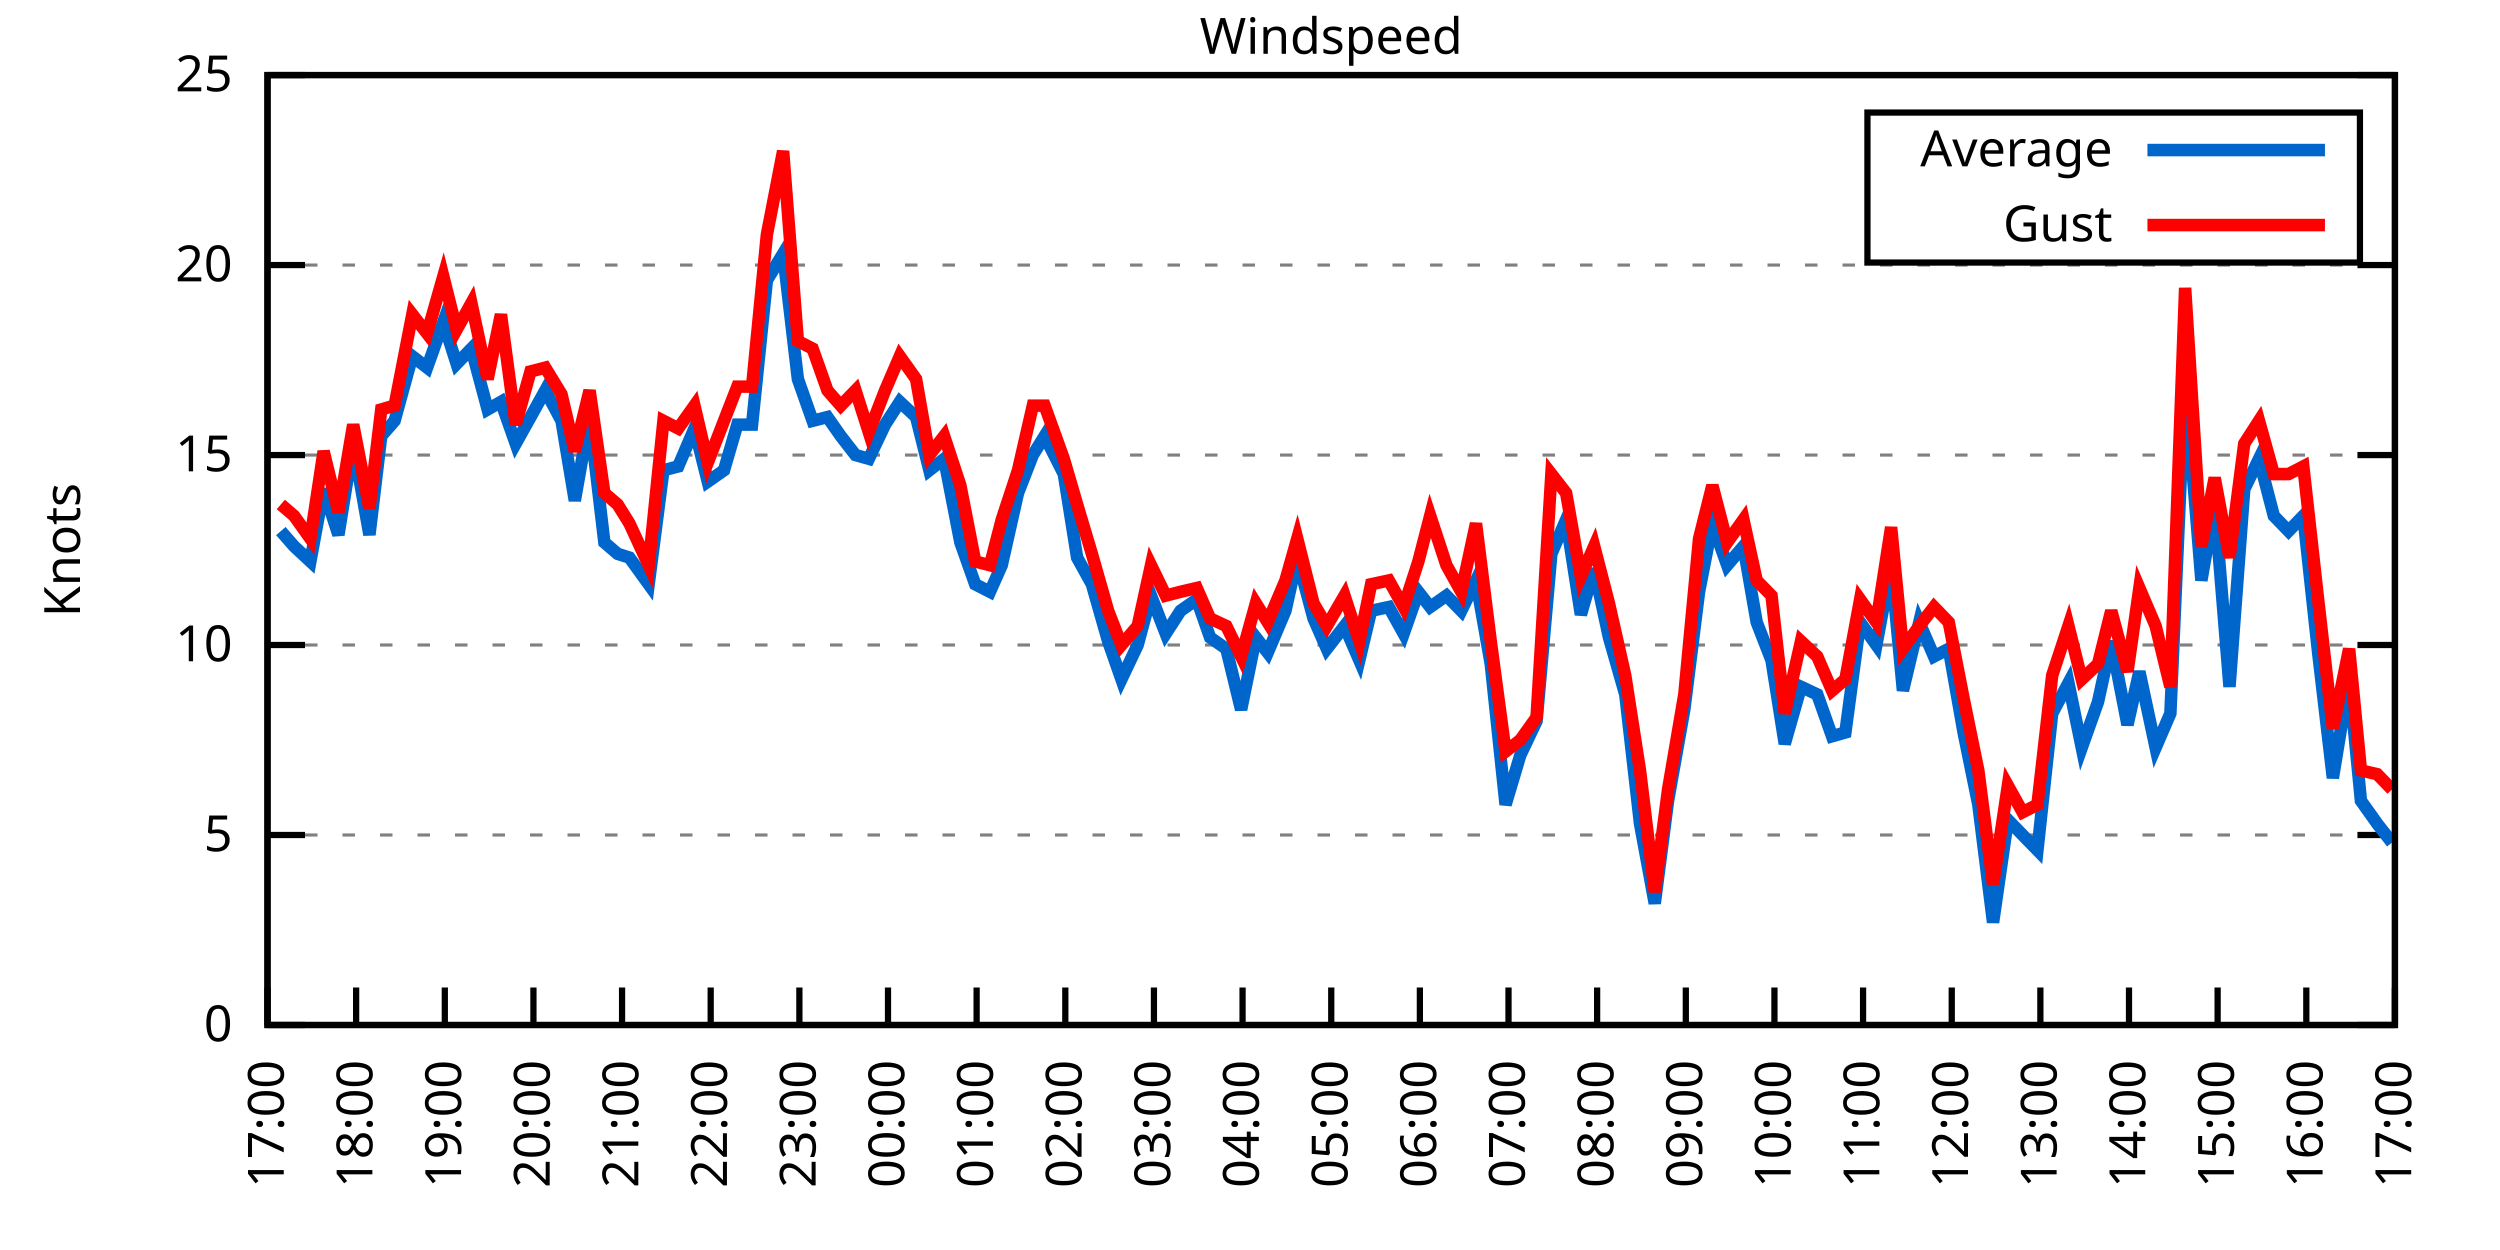
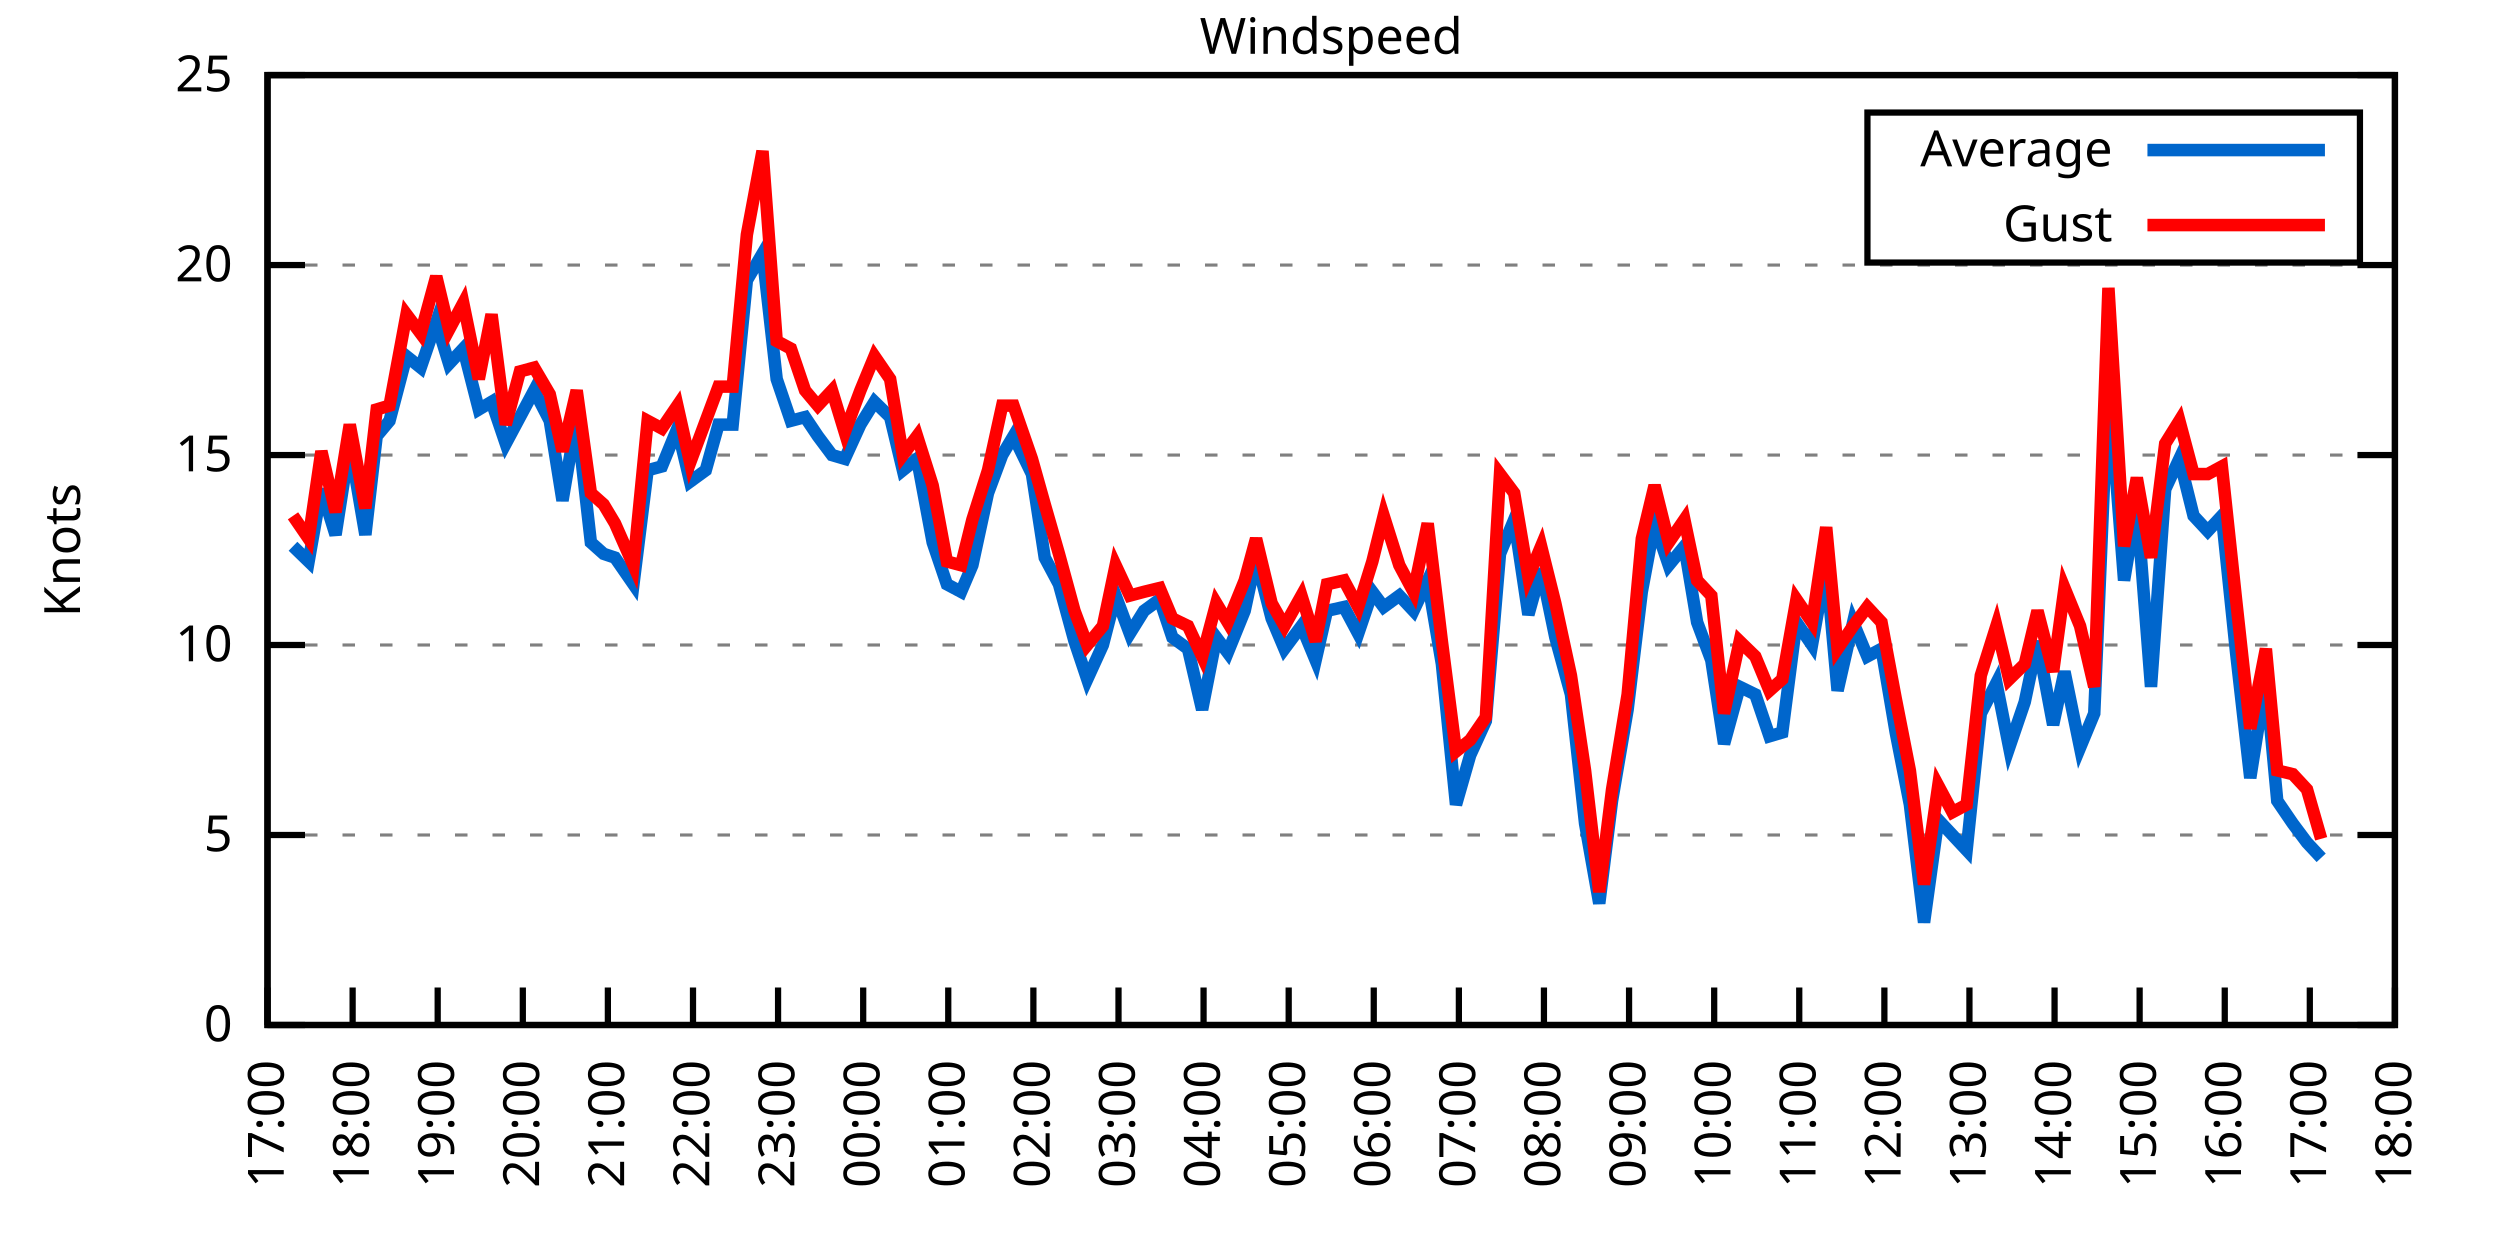
<svg xmlns="http://www.w3.org/2000/svg" xmlns:xlink="http://www.w3.org/1999/xlink" width="400" height="200" viewBox="0 0 400 200">
  <g id="gnuplot_canvas">
    <rect x="0" y="0" width="400" height="200" fill="none" />
    <defs>
      <circle id="gpDot" r="0.5" stroke-width="0.5" stroke="currentColor" />
      <path id="gpPt0" stroke-width="0.333" stroke="currentColor" d="M-1,0 h2 M0,-1 v2" />
      <path id="gpPt1" stroke-width="0.333" stroke="currentColor" d="M-1,-1 L1,1 M1,-1 L-1,1" />
      <path id="gpPt2" stroke-width="0.333" stroke="currentColor" d="M-1,0 L1,0 M0,-1 L0,1 M-1,-1 L1,1 M-1,1 L1,-1" />
      <rect id="gpPt3" stroke-width="0.333" stroke="currentColor" x="-1" y="-1" width="2" height="2" />
      <rect id="gpPt4" stroke-width="0.333" stroke="currentColor" fill="currentColor" x="-1" y="-1" width="2" height="2" />
      <circle id="gpPt5" stroke-width="0.333" stroke="currentColor" cx="0" cy="0" r="1" />
      <use xlink:href="#gpPt5" id="gpPt6" fill="currentColor" stroke="none" />
      <path id="gpPt7" stroke-width="0.333" stroke="currentColor" d="M0,-1.33 L-1.33,0.67 L1.33,0.67 z" />
      <use xlink:href="#gpPt7" id="gpPt8" fill="currentColor" stroke="none" />
      <use xlink:href="#gpPt7" id="gpPt9" stroke="currentColor" transform="rotate(180)" />
      <use xlink:href="#gpPt9" id="gpPt10" fill="currentColor" stroke="none" />
      <use xlink:href="#gpPt3" id="gpPt11" stroke="currentColor" transform="rotate(45)" />
      <use xlink:href="#gpPt11" id="gpPt12" fill="currentColor" stroke="none" />
      <path id="gpPt13" stroke-width="0.333" stroke="currentColor" d="M0,1.330 L1.265,0.411 L0.782,-1.067 L-0.782,-1.076 L-1.265,0.411 z" />
      <use xlink:href="#gpPt13" id="gpPt14" fill="currentColor" stroke="none" />
      <filter id="textbox" filterUnits="objectBoundingBox" x="0" y="0" height="1" width="1">
        <feFlood flood-color="white" flood-opacity="1" result="bgnd" />
        <feComposite in="SourceGraphic" in2="bgnd" operator="atop" />
      </filter>
      <filter id="greybox" filterUnits="objectBoundingBox" x="0" y="0" height="1" width="1">
        <feFlood flood-color="lightgrey" flood-opacity="1" result="grey" />
        <feComposite in="SourceGraphic" in2="grey" operator="atop" />
      </filter>
    </defs>
    <g fill="none" color="white" stroke="currentColor" stroke-width="1.00" stroke-linecap="butt" stroke-linejoin="miter">
</g>
    <g fill="none" color="black" stroke="currentColor" stroke-width="1.00" stroke-linecap="butt" stroke-linejoin="miter">
      <g stroke="none" shape-rendering="crispEdges">
        <polygon fill="rgb(255, 255, 255)" points="42.80,164.00 383.18,164.00 383.18,12.02 42.80,12.02 " />
      </g>
    </g>
    <g fill="none" color="black" stroke="currentColor" stroke-width="1.00" stroke-linecap="butt" stroke-linejoin="miter">
</g>
    <g fill="none" color="black" stroke="black" stroke-width="0.50" stroke-linecap="butt" stroke-linejoin="miter">
</g>
    <g fill="none" color="gray" stroke="currentColor" stroke-width="0.50" stroke-linecap="butt" stroke-linejoin="miter">
      <path stroke="gray" stroke-dasharray="2,4" class="gridline" d="M42.80,164.00 L383.19,164.00  " />
    </g>
    <g fill="none" color="gray" stroke="gray" stroke-width="1.00" stroke-linecap="butt" stroke-linejoin="miter">
</g>
    <g fill="none" color="black" stroke="currentColor" stroke-width="1.00" stroke-linecap="butt" stroke-linejoin="miter">
      <path stroke="black" d="M42.80,164.00 L48.80,164.00 M383.19,164.00 L377.19,164.00  " />
      <g transform="translate(37.20,166.60)" stroke="none" fill="black" font-family="Sans" font-size="8.00" text-anchor="end">
        <text>
          <tspan font-family="Sans"> 0</tspan>
        </text>
      </g>
    </g>
    <g fill="none" color="black" stroke="currentColor" stroke-width="1.00" stroke-linecap="butt" stroke-linejoin="miter">
</g>
    <g fill="none" color="black" stroke="black" stroke-width="0.50" stroke-linecap="butt" stroke-linejoin="miter">
</g>
    <g fill="none" color="gray" stroke="currentColor" stroke-width="0.50" stroke-linecap="butt" stroke-linejoin="miter">
      <path stroke="gray" stroke-dasharray="2,4" class="gridline" d="M42.80,133.60 L383.19,133.60  " />
    </g>
    <g fill="none" color="gray" stroke="gray" stroke-width="1.00" stroke-linecap="butt" stroke-linejoin="miter">
</g>
    <g fill="none" color="black" stroke="currentColor" stroke-width="1.00" stroke-linecap="butt" stroke-linejoin="miter">
      <path stroke="black" d="M42.80,133.60 L48.80,133.60 M383.19,133.60 L377.19,133.60  " />
      <g transform="translate(37.20,136.20)" stroke="none" fill="black" font-family="Sans" font-size="8.00" text-anchor="end">
        <text>
          <tspan font-family="Sans"> 5</tspan>
        </text>
      </g>
    </g>
    <g fill="none" color="black" stroke="currentColor" stroke-width="1.00" stroke-linecap="butt" stroke-linejoin="miter">
</g>
    <g fill="none" color="black" stroke="black" stroke-width="0.50" stroke-linecap="butt" stroke-linejoin="miter">
</g>
    <g fill="none" color="gray" stroke="currentColor" stroke-width="0.50" stroke-linecap="butt" stroke-linejoin="miter">
      <path stroke="gray" stroke-dasharray="2,4" class="gridline" d="M42.80,103.20 L383.19,103.20  " />
    </g>
    <g fill="none" color="gray" stroke="gray" stroke-width="1.00" stroke-linecap="butt" stroke-linejoin="miter">
</g>
    <g fill="none" color="black" stroke="currentColor" stroke-width="1.00" stroke-linecap="butt" stroke-linejoin="miter">
      <path stroke="black" d="M42.80,103.20 L48.80,103.20 M383.19,103.20 L377.19,103.20  " />
      <g transform="translate(37.20,105.80)" stroke="none" fill="black" font-family="Sans" font-size="8.00" text-anchor="end">
        <text>
          <tspan font-family="Sans"> 10</tspan>
        </text>
      </g>
    </g>
    <g fill="none" color="black" stroke="currentColor" stroke-width="1.00" stroke-linecap="butt" stroke-linejoin="miter">
</g>
    <g fill="none" color="black" stroke="black" stroke-width="0.50" stroke-linecap="butt" stroke-linejoin="miter">
</g>
    <g fill="none" color="gray" stroke="currentColor" stroke-width="0.50" stroke-linecap="butt" stroke-linejoin="miter">
      <path stroke="gray" stroke-dasharray="2,4" class="gridline" d="M42.80,72.81 L383.19,72.81  " />
    </g>
    <g fill="none" color="gray" stroke="gray" stroke-width="1.00" stroke-linecap="butt" stroke-linejoin="miter">
</g>
    <g fill="none" color="black" stroke="currentColor" stroke-width="1.00" stroke-linecap="butt" stroke-linejoin="miter">
      <path stroke="black" d="M42.80,72.81 L48.80,72.81 M383.19,72.81 L377.19,72.81  " />
      <g transform="translate(37.20,75.41)" stroke="none" fill="black" font-family="Sans" font-size="8.00" text-anchor="end">
        <text>
          <tspan font-family="Sans"> 15</tspan>
        </text>
      </g>
    </g>
    <g fill="none" color="black" stroke="currentColor" stroke-width="1.00" stroke-linecap="butt" stroke-linejoin="miter">
</g>
    <g fill="none" color="black" stroke="black" stroke-width="0.50" stroke-linecap="butt" stroke-linejoin="miter">
</g>
    <g fill="none" color="gray" stroke="currentColor" stroke-width="0.50" stroke-linecap="butt" stroke-linejoin="miter">
      <path stroke="gray" stroke-dasharray="2,4" class="gridline" d="M42.80,42.41 L383.19,42.41  " />
    </g>
    <g fill="none" color="gray" stroke="gray" stroke-width="1.00" stroke-linecap="butt" stroke-linejoin="miter">
</g>
    <g fill="none" color="black" stroke="currentColor" stroke-width="1.00" stroke-linecap="butt" stroke-linejoin="miter">
      <path stroke="black" d="M42.80,42.41 L48.80,42.41 M383.19,42.41 L377.19,42.41  " />
      <g transform="translate(37.20,45.01)" stroke="none" fill="black" font-family="Sans" font-size="8.00" text-anchor="end">
        <text>
          <tspan font-family="Sans"> 20</tspan>
        </text>
      </g>
    </g>
    <g fill="none" color="black" stroke="currentColor" stroke-width="1.00" stroke-linecap="butt" stroke-linejoin="miter">
</g>
    <g fill="none" color="black" stroke="black" stroke-width="0.50" stroke-linecap="butt" stroke-linejoin="miter">
</g>
    <g fill="none" color="gray" stroke="currentColor" stroke-width="0.50" stroke-linecap="butt" stroke-linejoin="miter">
      <path stroke="gray" stroke-dasharray="2,4" class="gridline" d="M42.80,12.01 L383.19,12.01  " />
    </g>
    <g fill="none" color="gray" stroke="gray" stroke-width="1.00" stroke-linecap="butt" stroke-linejoin="miter">
</g>
    <g fill="none" color="black" stroke="currentColor" stroke-width="1.00" stroke-linecap="butt" stroke-linejoin="miter">
      <path stroke="black" d="M42.80,12.01 L48.80,12.01 M383.19,12.01 L377.19,12.01  " />
      <g transform="translate(37.20,14.61)" stroke="none" fill="black" font-family="Sans" font-size="8.00" text-anchor="end">
        <text>
          <tspan font-family="Sans"> 25</tspan>
        </text>
      </g>
    </g>
    <g fill="none" color="black" stroke="currentColor" stroke-width="1.00" stroke-linecap="butt" stroke-linejoin="miter">
      <path stroke="black" d="M42.80,164.00 L42.80,158.00  " />
      <g transform="translate(45.40,169.60) rotate(270.00)" stroke="none" fill="black" font-family="Sans" font-size="8.00" text-anchor="end">
        <text>
          <tspan font-family="Sans">17:00</tspan>
        </text>
      </g>
    </g>
    <g fill="none" color="black" stroke="currentColor" stroke-width="1.00" stroke-linecap="butt" stroke-linejoin="miter">
-       <path stroke="black" d="M56.98,164.00 L56.98,158.00  " />
-       <g transform="translate(59.58,169.60) rotate(270.00)" stroke="none" fill="black" font-family="Sans" font-size="8.00" text-anchor="end">
+       <path stroke="black" d="M56.42,164.00 L56.42,158.00  " />
+       <g transform="translate(59.02,169.60) rotate(270.00)" stroke="none" fill="black" font-family="Sans" font-size="8.00" text-anchor="end">
        <text>
          <tspan font-family="Sans">18:00</tspan>
        </text>
      </g>
    </g>
    <g fill="none" color="black" stroke="currentColor" stroke-width="1.00" stroke-linecap="butt" stroke-linejoin="miter">
-       <path stroke="black" d="M71.17,164.00 L71.17,158.00  " />
-       <g transform="translate(73.77,169.60) rotate(270.00)" stroke="none" fill="black" font-family="Sans" font-size="8.00" text-anchor="end">
+       <path stroke="black" d="M70.03,164.00 L70.03,158.00  " />
+       <g transform="translate(72.63,169.60) rotate(270.00)" stroke="none" fill="black" font-family="Sans" font-size="8.00" text-anchor="end">
        <text>
          <tspan font-family="Sans">19:00</tspan>
        </text>
      </g>
    </g>
    <g fill="none" color="black" stroke="currentColor" stroke-width="1.00" stroke-linecap="butt" stroke-linejoin="miter">
-       <path stroke="black" d="M85.35,164.00 L85.35,158.00  " />
-       <g transform="translate(87.95,169.60) rotate(270.00)" stroke="none" fill="black" font-family="Sans" font-size="8.00" text-anchor="end">
+       <path stroke="black" d="M83.65,164.00 L83.65,158.00  " />
+       <g transform="translate(86.25,169.60) rotate(270.00)" stroke="none" fill="black" font-family="Sans" font-size="8.00" text-anchor="end">
        <text>
          <tspan font-family="Sans">20:00</tspan>
        </text>
      </g>
    </g>
    <g fill="none" color="black" stroke="currentColor" stroke-width="1.00" stroke-linecap="butt" stroke-linejoin="miter">
-       <path stroke="black" d="M99.53,164.00 L99.53,158.00  " />
-       <g transform="translate(102.13,169.60) rotate(270.00)" stroke="none" fill="black" font-family="Sans" font-size="8.00" text-anchor="end">
+       <path stroke="black" d="M97.26,164.00 L97.26,158.00  " />
+       <g transform="translate(99.86,169.60) rotate(270.00)" stroke="none" fill="black" font-family="Sans" font-size="8.00" text-anchor="end">
        <text>
          <tspan font-family="Sans">21:00</tspan>
        </text>
      </g>
    </g>
    <g fill="none" color="black" stroke="currentColor" stroke-width="1.00" stroke-linecap="butt" stroke-linejoin="miter">
-       <path stroke="black" d="M113.71,164.00 L113.71,158.00  " />
-       <g transform="translate(116.31,169.60) rotate(270.00)" stroke="none" fill="black" font-family="Sans" font-size="8.00" text-anchor="end">
+       <path stroke="black" d="M110.88,164.00 L110.88,158.00  " />
+       <g transform="translate(113.48,169.60) rotate(270.00)" stroke="none" fill="black" font-family="Sans" font-size="8.00" text-anchor="end">
        <text>
          <tspan font-family="Sans">22:00</tspan>
        </text>
      </g>
    </g>
    <g fill="none" color="black" stroke="currentColor" stroke-width="1.00" stroke-linecap="butt" stroke-linejoin="miter">
-       <path stroke="black" d="M127.90,164.00 L127.90,158.00  " />
-       <g transform="translate(130.50,169.60) rotate(270.00)" stroke="none" fill="black" font-family="Sans" font-size="8.00" text-anchor="end">
+       <path stroke="black" d="M124.49,164.00 L124.49,158.00  " />
+       <g transform="translate(127.09,169.60) rotate(270.00)" stroke="none" fill="black" font-family="Sans" font-size="8.00" text-anchor="end">
        <text>
          <tspan font-family="Sans">23:00</tspan>
        </text>
      </g>
    </g>
    <g fill="none" color="black" stroke="currentColor" stroke-width="1.00" stroke-linecap="butt" stroke-linejoin="miter">
-       <path stroke="black" d="M142.08,164.00 L142.08,158.00  " />
-       <g transform="translate(144.68,169.60) rotate(270.00)" stroke="none" fill="black" font-family="Sans" font-size="8.00" text-anchor="end">
+       <path stroke="black" d="M138.11,164.00 L138.11,158.00  " />
+       <g transform="translate(140.71,169.60) rotate(270.00)" stroke="none" fill="black" font-family="Sans" font-size="8.00" text-anchor="end">
        <text>
          <tspan font-family="Sans">00:00</tspan>
        </text>
      </g>
    </g>
    <g fill="none" color="black" stroke="currentColor" stroke-width="1.00" stroke-linecap="butt" stroke-linejoin="miter">
-       <path stroke="black" d="M156.26,164.00 L156.26,158.00  " />
-       <g transform="translate(158.86,169.60) rotate(270.00)" stroke="none" fill="black" font-family="Sans" font-size="8.00" text-anchor="end">
+       <path stroke="black" d="M151.72,164.00 L151.72,158.00  " />
+       <g transform="translate(154.32,169.60) rotate(270.00)" stroke="none" fill="black" font-family="Sans" font-size="8.00" text-anchor="end">
        <text>
          <tspan font-family="Sans">01:00</tspan>
        </text>
      </g>
    </g>
    <g fill="none" color="black" stroke="currentColor" stroke-width="1.00" stroke-linecap="butt" stroke-linejoin="miter">
-       <path stroke="black" d="M170.45,164.00 L170.45,158.00  " />
-       <g transform="translate(173.05,169.60) rotate(270.00)" stroke="none" fill="black" font-family="Sans" font-size="8.00" text-anchor="end">
+       <path stroke="black" d="M165.34,164.00 L165.34,158.00  " />
+       <g transform="translate(167.94,169.60) rotate(270.00)" stroke="none" fill="black" font-family="Sans" font-size="8.00" text-anchor="end">
        <text>
          <tspan font-family="Sans">02:00</tspan>
        </text>
      </g>
    </g>
    <g fill="none" color="black" stroke="currentColor" stroke-width="1.00" stroke-linecap="butt" stroke-linejoin="miter">
-       <path stroke="black" d="M184.63,164.00 L184.63,158.00  " />
-       <g transform="translate(187.23,169.60) rotate(270.00)" stroke="none" fill="black" font-family="Sans" font-size="8.00" text-anchor="end">
+       <path stroke="black" d="M178.96,164.00 L178.96,158.00  " />
+       <g transform="translate(181.56,169.60) rotate(270.00)" stroke="none" fill="black" font-family="Sans" font-size="8.00" text-anchor="end">
        <text>
          <tspan font-family="Sans">03:00</tspan>
        </text>
      </g>
    </g>
    <g fill="none" color="black" stroke="currentColor" stroke-width="1.00" stroke-linecap="butt" stroke-linejoin="miter">
-       <path stroke="black" d="M198.81,164.00 L198.81,158.00  " />
-       <g transform="translate(201.41,169.60) rotate(270.00)" stroke="none" fill="black" font-family="Sans" font-size="8.00" text-anchor="end">
+       <path stroke="black" d="M192.57,164.00 L192.57,158.00  " />
+       <g transform="translate(195.17,169.60) rotate(270.00)" stroke="none" fill="black" font-family="Sans" font-size="8.00" text-anchor="end">
        <text>
          <tspan font-family="Sans">04:00</tspan>
        </text>
      </g>
    </g>
    <g fill="none" color="black" stroke="currentColor" stroke-width="1.00" stroke-linecap="butt" stroke-linejoin="miter">
-       <path stroke="black" d="M213.00,164.00 L213.00,158.00  " />
-       <g transform="translate(215.60,169.60) rotate(270.00)" stroke="none" fill="black" font-family="Sans" font-size="8.00" text-anchor="end">
+       <path stroke="black" d="M206.19,164.00 L206.19,158.00  " />
+       <g transform="translate(208.79,169.60) rotate(270.00)" stroke="none" fill="black" font-family="Sans" font-size="8.00" text-anchor="end">
        <text>
          <tspan font-family="Sans">05:00</tspan>
        </text>
      </g>
    </g>
    <g fill="none" color="black" stroke="currentColor" stroke-width="1.00" stroke-linecap="butt" stroke-linejoin="miter">
-       <path stroke="black" d="M227.18,164.00 L227.18,158.00  " />
-       <g transform="translate(229.78,169.60) rotate(270.00)" stroke="none" fill="black" font-family="Sans" font-size="8.00" text-anchor="end">
+       <path stroke="black" d="M219.80,164.00 L219.80,158.00  " />
+       <g transform="translate(222.40,169.60) rotate(270.00)" stroke="none" fill="black" font-family="Sans" font-size="8.00" text-anchor="end">
        <text>
          <tspan font-family="Sans">06:00</tspan>
        </text>
      </g>
    </g>
    <g fill="none" color="black" stroke="currentColor" stroke-width="1.00" stroke-linecap="butt" stroke-linejoin="miter">
-       <path stroke="black" d="M241.36,164.00 L241.36,158.00  " />
-       <g transform="translate(243.96,169.60) rotate(270.00)" stroke="none" fill="black" font-family="Sans" font-size="8.00" text-anchor="end">
+       <path stroke="black" d="M233.42,164.00 L233.42,158.00  " />
+       <g transform="translate(236.02,169.60) rotate(270.00)" stroke="none" fill="black" font-family="Sans" font-size="8.00" text-anchor="end">
        <text>
          <tspan font-family="Sans">07:00</tspan>
        </text>
      </g>
    </g>
    <g fill="none" color="black" stroke="currentColor" stroke-width="1.00" stroke-linecap="butt" stroke-linejoin="miter">
-       <path stroke="black" d="M255.54,164.00 L255.54,158.00  " />
-       <g transform="translate(258.14,169.60) rotate(270.00)" stroke="none" fill="black" font-family="Sans" font-size="8.00" text-anchor="end">
+       <path stroke="black" d="M247.03,164.00 L247.03,158.00  " />
+       <g transform="translate(249.63,169.60) rotate(270.00)" stroke="none" fill="black" font-family="Sans" font-size="8.00" text-anchor="end">
        <text>
          <tspan font-family="Sans">08:00</tspan>
        </text>
      </g>
    </g>
    <g fill="none" color="black" stroke="currentColor" stroke-width="1.00" stroke-linecap="butt" stroke-linejoin="miter">
-       <path stroke="black" d="M269.73,164.00 L269.73,158.00  " />
-       <g transform="translate(272.33,169.60) rotate(270.00)" stroke="none" fill="black" font-family="Sans" font-size="8.00" text-anchor="end">
+       <path stroke="black" d="M260.65,164.00 L260.65,158.00  " />
+       <g transform="translate(263.25,169.60) rotate(270.00)" stroke="none" fill="black" font-family="Sans" font-size="8.00" text-anchor="end">
        <text>
          <tspan font-family="Sans">09:00</tspan>
        </text>
      </g>
    </g>
    <g fill="none" color="black" stroke="currentColor" stroke-width="1.00" stroke-linecap="butt" stroke-linejoin="miter">
-       <path stroke="black" d="M283.91,164.00 L283.91,158.00  " />
-       <g transform="translate(286.51,169.60) rotate(270.00)" stroke="none" fill="black" font-family="Sans" font-size="8.00" text-anchor="end">
+       <path stroke="black" d="M274.27,164.00 L274.27,158.00  " />
+       <g transform="translate(276.87,169.60) rotate(270.00)" stroke="none" fill="black" font-family="Sans" font-size="8.00" text-anchor="end">
        <text>
          <tspan font-family="Sans">10:00</tspan>
        </text>
      </g>
    </g>
    <g fill="none" color="black" stroke="currentColor" stroke-width="1.00" stroke-linecap="butt" stroke-linejoin="miter">
-       <path stroke="black" d="M298.09,164.00 L298.09,158.00  " />
-       <g transform="translate(300.69,169.60) rotate(270.00)" stroke="none" fill="black" font-family="Sans" font-size="8.00" text-anchor="end">
+       <path stroke="black" d="M287.88,164.00 L287.88,158.00  " />
+       <g transform="translate(290.48,169.60) rotate(270.00)" stroke="none" fill="black" font-family="Sans" font-size="8.00" text-anchor="end">
        <text>
          <tspan font-family="Sans">11:00</tspan>
        </text>
      </g>
    </g>
    <g fill="none" color="black" stroke="currentColor" stroke-width="1.00" stroke-linecap="butt" stroke-linejoin="miter">
-       <path stroke="black" d="M312.28,164.00 L312.28,158.00  " />
-       <g transform="translate(314.88,169.60) rotate(270.00)" stroke="none" fill="black" font-family="Sans" font-size="8.00" text-anchor="end">
+       <path stroke="black" d="M301.50,164.00 L301.50,158.00  " />
+       <g transform="translate(304.10,169.60) rotate(270.00)" stroke="none" fill="black" font-family="Sans" font-size="8.00" text-anchor="end">
        <text>
          <tspan font-family="Sans">12:00</tspan>
        </text>
      </g>
    </g>
    <g fill="none" color="black" stroke="currentColor" stroke-width="1.00" stroke-linecap="butt" stroke-linejoin="miter">
-       <path stroke="black" d="M326.46,164.00 L326.46,158.00  " />
-       <g transform="translate(329.06,169.60) rotate(270.00)" stroke="none" fill="black" font-family="Sans" font-size="8.00" text-anchor="end">
+       <path stroke="black" d="M315.11,164.00 L315.11,158.00  " />
+       <g transform="translate(317.71,169.60) rotate(270.00)" stroke="none" fill="black" font-family="Sans" font-size="8.00" text-anchor="end">
        <text>
          <tspan font-family="Sans">13:00</tspan>
        </text>
      </g>
    </g>
    <g fill="none" color="black" stroke="currentColor" stroke-width="1.00" stroke-linecap="butt" stroke-linejoin="miter">
-       <path stroke="black" d="M340.64,164.00 L340.64,158.00  " />
-       <g transform="translate(343.24,169.60) rotate(270.00)" stroke="none" fill="black" font-family="Sans" font-size="8.00" text-anchor="end">
+       <path stroke="black" d="M328.73,164.00 L328.73,158.00  " />
+       <g transform="translate(331.33,169.60) rotate(270.00)" stroke="none" fill="black" font-family="Sans" font-size="8.00" text-anchor="end">
        <text>
          <tspan font-family="Sans">14:00</tspan>
        </text>
      </g>
    </g>
    <g fill="none" color="black" stroke="currentColor" stroke-width="1.00" stroke-linecap="butt" stroke-linejoin="miter">
-       <path stroke="black" d="M354.82,164.00 L354.82,158.00  " />
-       <g transform="translate(357.42,169.60) rotate(270.00)" stroke="none" fill="black" font-family="Sans" font-size="8.00" text-anchor="end">
+       <path stroke="black" d="M342.34,164.00 L342.34,158.00  " />
+       <g transform="translate(344.94,169.60) rotate(270.00)" stroke="none" fill="black" font-family="Sans" font-size="8.00" text-anchor="end">
        <text>
          <tspan font-family="Sans">15:00</tspan>
        </text>
      </g>
    </g>
    <g fill="none" color="black" stroke="currentColor" stroke-width="1.00" stroke-linecap="butt" stroke-linejoin="miter">
-       <path stroke="black" d="M369.01,164.00 L369.01,158.00  " />
-       <g transform="translate(371.61,169.60) rotate(270.00)" stroke="none" fill="black" font-family="Sans" font-size="8.00" text-anchor="end">
+       <path stroke="black" d="M355.96,164.00 L355.96,158.00  " />
+       <g transform="translate(358.56,169.60) rotate(270.00)" stroke="none" fill="black" font-family="Sans" font-size="8.00" text-anchor="end">
        <text>
          <tspan font-family="Sans">16:00</tspan>
+         </text>
+       </g>
+     </g>
+     <g fill="none" color="black" stroke="currentColor" stroke-width="1.00" stroke-linecap="butt" stroke-linejoin="miter">
+       <path stroke="black" d="M369.57,164.00 L369.57,158.00  " />
+       <g transform="translate(372.17,169.60) rotate(270.00)" stroke="none" fill="black" font-family="Sans" font-size="8.00" text-anchor="end">
+         <text>
+           <tspan font-family="Sans">17:00</tspan>
        </text>
      </g>
    </g>
    <g fill="none" color="black" stroke="currentColor" stroke-width="1.00" stroke-linecap="butt" stroke-linejoin="miter">
      <path stroke="black" d="M383.19,164.00 L383.19,158.00  " />
      <g transform="translate(385.79,169.60) rotate(270.00)" stroke="none" fill="black" font-family="Sans" font-size="8.00" text-anchor="end">
        <text>
-           <tspan font-family="Sans">17:00</tspan>
+           <tspan font-family="Sans">18:00</tspan>
        </text>
      </g>
    </g>
    <g fill="none" color="black" stroke="currentColor" stroke-width="1.00" stroke-linecap="butt" stroke-linejoin="miter">
</g>
    <g fill="none" color="black" stroke="currentColor" stroke-width="1.00" stroke-linecap="butt" stroke-linejoin="miter">
      <path stroke="black" d="M42.80,12.01 L42.80,164.00 L383.19,164.00 L383.19,12.01 L42.80,12.01 Z  " />
    </g>
    <g fill="none" color="black" stroke="currentColor" stroke-width="1.00" stroke-linecap="butt" stroke-linejoin="miter">
</g>
    <g fill="none" color="black" stroke="currentColor" stroke-width="1.00" stroke-linecap="butt" stroke-linejoin="miter">
      <path stroke="black" d="M298.79,42.01 L298.79,18.01 L377.59,18.01 L377.59,42.01 L298.79,42.01 Z  " />
    </g>
    <g id="Windspeed_plot_1">
      <g fill="none" color="white" stroke="black" stroke-width="2.00" stroke-linecap="butt" stroke-linejoin="miter">
</g>
      <g fill="none" color="black" stroke="currentColor" stroke-width="2.00" stroke-linecap="butt" stroke-linejoin="miter">
        <g transform="translate(337.99,26.61)" stroke="none" fill="black" font-family="Sans" font-size="8.00" text-anchor="end">
          <text>
            <tspan font-family="Sans">Average</tspan>
          </text>
        </g>
      </g>
      <g fill="none" color="black" stroke="currentColor" stroke-width="2.00" stroke-linecap="butt" stroke-linejoin="miter">
-         <path stroke="rgb(  0, 102, 204)" d="M343.59,24.01 L371.99,24.01 M44.93,84.97 L47.05,87.40 L49.66,89.83 L51.78,78.28 L54.15,85.57 L56.51,70.98   L59.11,85.57 L61.00,69.77 L63.13,67.33 L65.97,57.00 L68.33,58.82 L70.93,51.53 L73.06,58.21 L75.42,55.78   L78.02,65.51 L80.15,64.29 L82.51,70.98 L84.88,66.73 L87.24,62.47 L89.84,67.33 L91.97,80.10 L94.33,66.73   L96.70,86.79 L98.82,88.61 L100.71,89.22 L103.79,93.48 L106.15,75.24 L108.51,74.63 L111.11,68.55 L113.24,77.06   L115.84,75.24 L117.97,67.94 L120.33,67.94 L122.70,44.84 L125.30,40.58 L127.66,60.65 L130.02,67.33 L132.39,66.73   L134.52,69.77 L136.88,72.81 L139.01,73.41 L141.61,67.94 L143.97,64.29 L146.57,66.73 L148.70,75.24 L151.06,73.41   L153.66,86.79 L156.03,93.48 L158.39,94.69 L160.28,90.44 L162.88,78.89 L165.25,72.81 L167.14,69.77 L170.21,75.85   L172.34,89.22 L174.70,93.48 L177.30,102.60 L179.43,108.68 L182.03,103.20 L184.16,95.30 L186.52,101.38 L188.88,97.73   L191.48,95.91 L193.61,101.99 L196.21,103.81 L198.58,113.54 L200.94,101.99 L202.83,104.42 L205.67,97.73 L207.56,89.22   L210.16,98.95 L212.29,103.81 L215.12,100.16 L217.49,105.64 L219.38,97.73 L222.21,97.12 L224.58,101.38 L226.94,94.69   L228.83,97.12 L231.43,95.30 L233.80,97.73 L236.16,92.87 L238.52,106.24 L240.89,128.74 L243.25,120.83 L245.85,115.36   L248.22,88.61 L250.58,83.14 L252.94,98.34 L255.07,91.04 L257.43,101.99 L260.04,111.11 L262.40,131.78 L264.76,144.55   L266.89,128.13 L269.49,113.54 L271.85,94.69 L273.98,83.75 L276.35,90.44 L278.95,87.40 L281.07,99.56 L283.44,105.64   L285.56,119.01 L288.16,109.89 L290.76,111.11 L293.13,117.80 L295.26,117.19 L297.62,99.56 L300.22,103.20 L302.58,90.44   L304.47,110.50 L307.08,99.56 L309.44,105.03 L311.80,103.81 L314.17,117.19 L316.53,128.74 L318.89,147.59 L321.26,131.17   L323.62,133.60 L325.99,136.03 L328.35,114.15 L330.95,109.28 L333.08,119.62 L335.68,112.32 L337.80,102.60 L340.40,115.97   L342.30,107.46 L344.90,119.62 L347.26,114.15 L349.62,60.65 L352.22,92.87 L354.35,80.71 L356.72,109.89 L359.08,78.28   L361.44,73.41 L363.81,82.53 L366.17,84.97 L368.53,82.53 L370.90,104.42 L373.26,124.48 L375.86,108.68 L377.75,128.13   L380.35,131.78 L382.72,134.82  " />
+         <path stroke="rgb(  0, 102, 204)" d="M343.59,24.01 L371.99,24.01 M46.88,87.40 L49.38,89.83 L51.42,78.28 L53.69,85.57 L55.96,70.98 L58.46,85.57   L60.27,69.77 L62.32,67.33 L65.04,57.00 L67.31,58.82 L69.80,51.53 L71.85,58.21 L74.12,55.78 L76.61,65.51   L78.65,64.29 L80.92,70.98 L83.19,66.73 L85.46,62.47 L87.96,67.33 L90.00,80.10 L92.27,66.73 L94.54,86.79   L96.58,88.61 L98.40,89.22 L101.35,93.48 L103.62,75.24 L105.89,74.63 L108.38,68.55 L110.42,77.06 L112.92,75.24   L114.96,67.94 L117.23,67.94 L119.50,44.84 L122.00,40.58 L124.27,60.65 L126.54,67.33 L128.81,66.73 L130.85,69.77   L133.12,72.81 L135.16,73.41 L137.66,67.94 L139.92,64.29 L142.42,66.73 L144.46,75.24 L146.73,73.41 L149.23,86.79   L151.50,93.48 L153.77,94.69 L155.58,90.44 L158.08,78.89 L160.35,72.81 L162.16,69.77 L165.11,75.85 L167.16,89.22   L169.43,93.48 L171.92,102.60 L173.96,108.68 L176.46,103.20 L178.50,95.30 L180.77,101.38 L183.04,97.73 L185.54,95.91   L187.58,101.99 L190.08,103.81 L192.34,113.54 L194.61,101.99 L196.43,104.42 L199.15,97.73 L200.97,89.22 L203.46,98.95   L205.51,103.81 L208.23,100.16 L210.50,105.64 L212.31,97.73 L215.04,97.12 L217.31,101.38 L219.58,94.69 L221.39,97.12   L223.89,95.30 L226.16,97.73 L228.43,92.87 L230.70,106.24 L232.96,128.74 L235.23,120.83 L237.73,115.36 L240.00,88.61   L242.27,83.14 L244.54,98.34 L246.58,91.04 L248.85,101.99 L251.35,111.11 L253.61,131.78 L255.88,144.55 L257.93,128.13   L260.42,113.54 L262.69,94.69 L264.73,83.75 L267.00,90.44 L269.50,87.40 L271.54,99.56 L273.81,105.64 L275.85,119.01   L278.35,109.89 L280.85,111.11 L283.12,117.80 L285.16,117.19 L287.43,99.56 L289.92,103.20 L292.19,90.44 L294.01,110.50   L296.50,99.56 L298.77,105.03 L301.04,103.81 L303.31,117.19 L305.58,128.74 L307.85,147.59 L310.12,131.17 L312.39,133.60   L314.66,136.03 L316.93,114.15 L319.42,109.28 L321.47,119.62 L323.96,112.32 L326.00,102.60 L328.50,115.97 L330.32,107.46   L332.81,119.62 L335.08,114.15 L337.35,60.65 L339.85,92.87 L341.89,80.71 L344.16,109.89 L346.43,78.28 L348.70,73.41   L350.97,82.53 L353.24,84.97 L355.50,82.53 L357.77,104.42 L360.04,124.48 L362.54,108.68 L364.36,128.13 L366.85,131.78   L369.12,134.82 L371.39,137.25  " />
      </g>
    </g>
    <g id="Windspeed_plot_2">
      <g fill="none" color="black" stroke="currentColor" stroke-width="2.00" stroke-linecap="butt" stroke-linejoin="miter">
        <g transform="translate(337.99,38.61)" stroke="none" fill="black" font-family="Sans" font-size="8.00" text-anchor="end">
          <text>
            <tspan font-family="Sans">Gust</tspan>
          </text>
        </g>
      </g>
      <g fill="none" color="black" stroke="currentColor" stroke-width="2.00" stroke-linecap="butt" stroke-linejoin="miter">
-         <path stroke="rgb(255,   0,   0)" d="M343.59,36.01 L371.99,36.01 M44.93,80.71 L47.05,82.53 L49.66,86.18 L51.78,72.20 L54.15,81.93 L56.51,67.94   L59.11,81.32 L61.00,65.51 L63.13,64.90 L65.97,50.31 L68.33,53.35 L70.93,44.23 L73.06,52.74 L75.42,48.49   L78.02,60.65 L80.15,50.31 L82.51,67.94 L84.88,59.43 L87.24,58.82 L89.84,63.08 L91.97,72.20 L94.33,62.47   L96.70,78.89 L98.82,80.71 L100.71,83.75 L103.79,90.44 L106.15,67.33 L108.51,68.55 L111.11,64.90 L113.24,74.02   L115.84,67.33 L117.97,61.86 L120.33,61.86 L122.70,37.54 L125.30,24.17 L127.66,54.57 L130.02,55.78 L132.39,62.47   L134.52,64.90 L136.88,62.47 L139.01,69.16 L141.61,62.47 L143.97,57.00 L146.57,60.65 L148.70,72.81 L151.06,69.77   L153.66,77.67 L156.03,89.83 L158.39,90.44 L160.28,83.14 L162.88,75.24 L165.25,64.90 L167.14,64.90 L170.21,73.41   L172.34,80.71 L174.70,88.61 L177.30,97.73 L179.43,103.20 L182.03,100.16 L184.16,90.44 L186.52,95.30 L188.88,94.69   L191.48,94.08 L193.61,98.95 L196.21,100.16 L198.58,105.03 L200.94,96.52 L202.83,99.56 L205.67,92.87 L207.56,86.18   L210.16,96.52 L212.29,100.16 L215.12,95.30 L217.49,102.60 L219.38,93.48 L222.21,92.87 L224.58,97.12 L226.94,89.83   L228.83,82.53 L231.43,90.44 L233.80,94.69 L236.16,83.75 L238.52,102.60 L240.89,120.23 L243.25,118.40 L245.85,114.76   L248.22,75.85 L250.58,78.89 L252.94,92.26 L255.07,87.40 L257.43,96.52 L260.04,108.07 L262.40,123.27 L264.76,142.72   L266.89,126.31 L269.49,111.11 L271.85,86.18 L273.98,77.67 L276.35,86.79 L278.95,83.14 L281.07,92.87 L283.44,95.30   L285.56,114.15 L288.16,102.60 L290.76,105.03 L293.13,110.50 L295.26,108.68 L297.62,95.91 L300.22,99.56 L302.58,84.36   L304.47,103.81 L307.08,100.16 L309.44,97.12 L311.80,99.56 L314.17,111.72 L316.53,123.27 L318.89,141.51 L321.26,125.70   L323.62,129.95 L325.99,128.74 L328.35,108.07 L330.95,100.16 L333.08,108.68 L335.68,106.24 L337.80,97.73 L340.40,107.46   L342.30,94.08 L344.90,100.16 L347.26,109.89 L349.62,46.06 L352.22,87.40 L354.35,76.45 L356.72,89.22 L359.08,70.98   L361.44,67.33 L363.81,75.85 L366.17,75.85 L368.53,74.63 L370.90,95.91 L373.26,116.58 L375.86,103.81 L377.75,123.27   L380.35,123.87 L382.72,126.31  " />
+         <path stroke="rgb(255,   0,   0)" d="M343.59,36.01 L371.99,36.01 M46.88,82.53 L49.38,86.18 L51.42,72.20 L53.69,81.93 L55.96,67.94 L58.46,81.32   L60.27,65.51 L62.32,64.90 L65.04,50.31 L67.31,53.35 L69.80,44.23 L71.85,52.74 L74.12,48.49 L76.61,60.65   L78.65,50.31 L80.92,67.94 L83.19,59.43 L85.46,58.82 L87.96,63.08 L90.00,72.20 L92.27,62.47 L94.54,78.89   L96.58,80.71 L98.40,83.75 L101.35,90.44 L103.62,67.33 L105.89,68.55 L108.38,64.90 L110.42,74.02 L112.92,67.33   L114.96,61.86 L117.23,61.86 L119.50,37.54 L122.00,24.17 L124.27,54.57 L126.54,55.78 L128.81,62.47 L130.85,64.90   L133.12,62.47 L135.16,69.16 L137.66,62.47 L139.92,57.00 L142.42,60.65 L144.46,72.81 L146.73,69.77 L149.23,77.67   L151.50,89.83 L153.77,90.44 L155.58,83.14 L158.08,75.24 L160.35,64.90 L162.16,64.90 L165.11,73.41 L167.16,80.71   L169.43,88.61 L171.92,97.73 L173.96,103.20 L176.46,100.16 L178.50,90.44 L180.77,95.30 L183.04,94.69 L185.54,94.08   L187.58,98.95 L190.08,100.16 L192.34,105.03 L194.61,96.52 L196.43,99.56 L199.15,92.87 L200.97,86.18 L203.46,96.52   L205.51,100.16 L208.23,95.30 L210.50,102.60 L212.31,93.48 L215.04,92.87 L217.31,97.12 L219.58,89.83 L221.39,82.53   L223.89,90.44 L226.16,94.69 L228.43,83.75 L230.70,102.60 L232.96,120.23 L235.23,118.40 L237.73,114.76 L240.00,75.85   L242.27,78.89 L244.54,92.26 L246.58,87.40 L248.85,96.52 L251.35,108.07 L253.61,123.27 L255.88,142.72 L257.93,126.31   L260.42,111.11 L262.69,86.18 L264.73,77.67 L267.00,86.79 L269.50,83.14 L271.54,92.87 L273.81,95.30 L275.85,114.15   L278.35,102.60 L280.85,105.03 L283.12,110.50 L285.16,108.68 L287.43,95.91 L289.92,99.56 L292.19,84.36 L294.01,103.81   L296.50,100.16 L298.77,97.12 L301.04,99.56 L303.31,111.72 L305.58,123.27 L307.85,141.51 L310.12,125.70 L312.39,129.95   L314.66,128.74 L316.93,108.07 L319.42,100.16 L321.47,108.68 L323.96,106.24 L326.00,97.73 L328.50,107.46 L330.32,94.08   L332.81,100.16 L335.08,109.89 L337.35,46.06 L339.85,87.40 L341.89,76.45 L344.16,89.22 L346.43,70.98 L348.70,67.33   L350.97,75.85 L353.24,75.85 L355.50,74.63 L357.77,95.91 L360.04,116.58 L362.54,103.81 L364.36,123.27 L366.85,123.87   L369.12,126.31 L371.39,134.21  " />
      </g>
    </g>
    <g fill="none" color="black" stroke="currentColor" stroke-width="2.00" stroke-linecap="butt" stroke-linejoin="miter">
</g>
    <g fill="none" color="black" stroke="black" stroke-width="1.00" stroke-linecap="butt" stroke-linejoin="miter">
</g>
    <g fill="none" color="black" stroke="currentColor" stroke-width="1.00" stroke-linecap="butt" stroke-linejoin="miter">
      <path stroke="black" d="M42.80,12.01 L42.80,164.00 L383.19,164.00 L383.19,12.01 L42.80,12.01 Z  " />
      <g transform="translate(12.80,88.01) rotate(270.00)" stroke="none" fill="black" font-family="Sans" font-size="8.00" text-anchor="middle">
        <text>
          <tspan font-family="Sans">Knots</tspan>
        </text>
      </g>
    </g>
    <g fill="none" color="black" stroke="currentColor" stroke-width="1.00" stroke-linecap="butt" stroke-linejoin="miter">
</g>
    <g fill="none" color="black" stroke="currentColor" stroke-width="1.00" stroke-linecap="butt" stroke-linejoin="miter">
      <g transform="translate(212.99,8.61)" stroke="none" fill="black" font-family="Sans" font-size="8.00" text-anchor="middle">
        <text>
          <tspan font-family="Sans">Windspeed</tspan>
        </text>
      </g>
    </g>
    <g fill="none" color="black" stroke="currentColor" stroke-width="1.00" stroke-linecap="butt" stroke-linejoin="miter">
</g>
  </g>
</svg>
